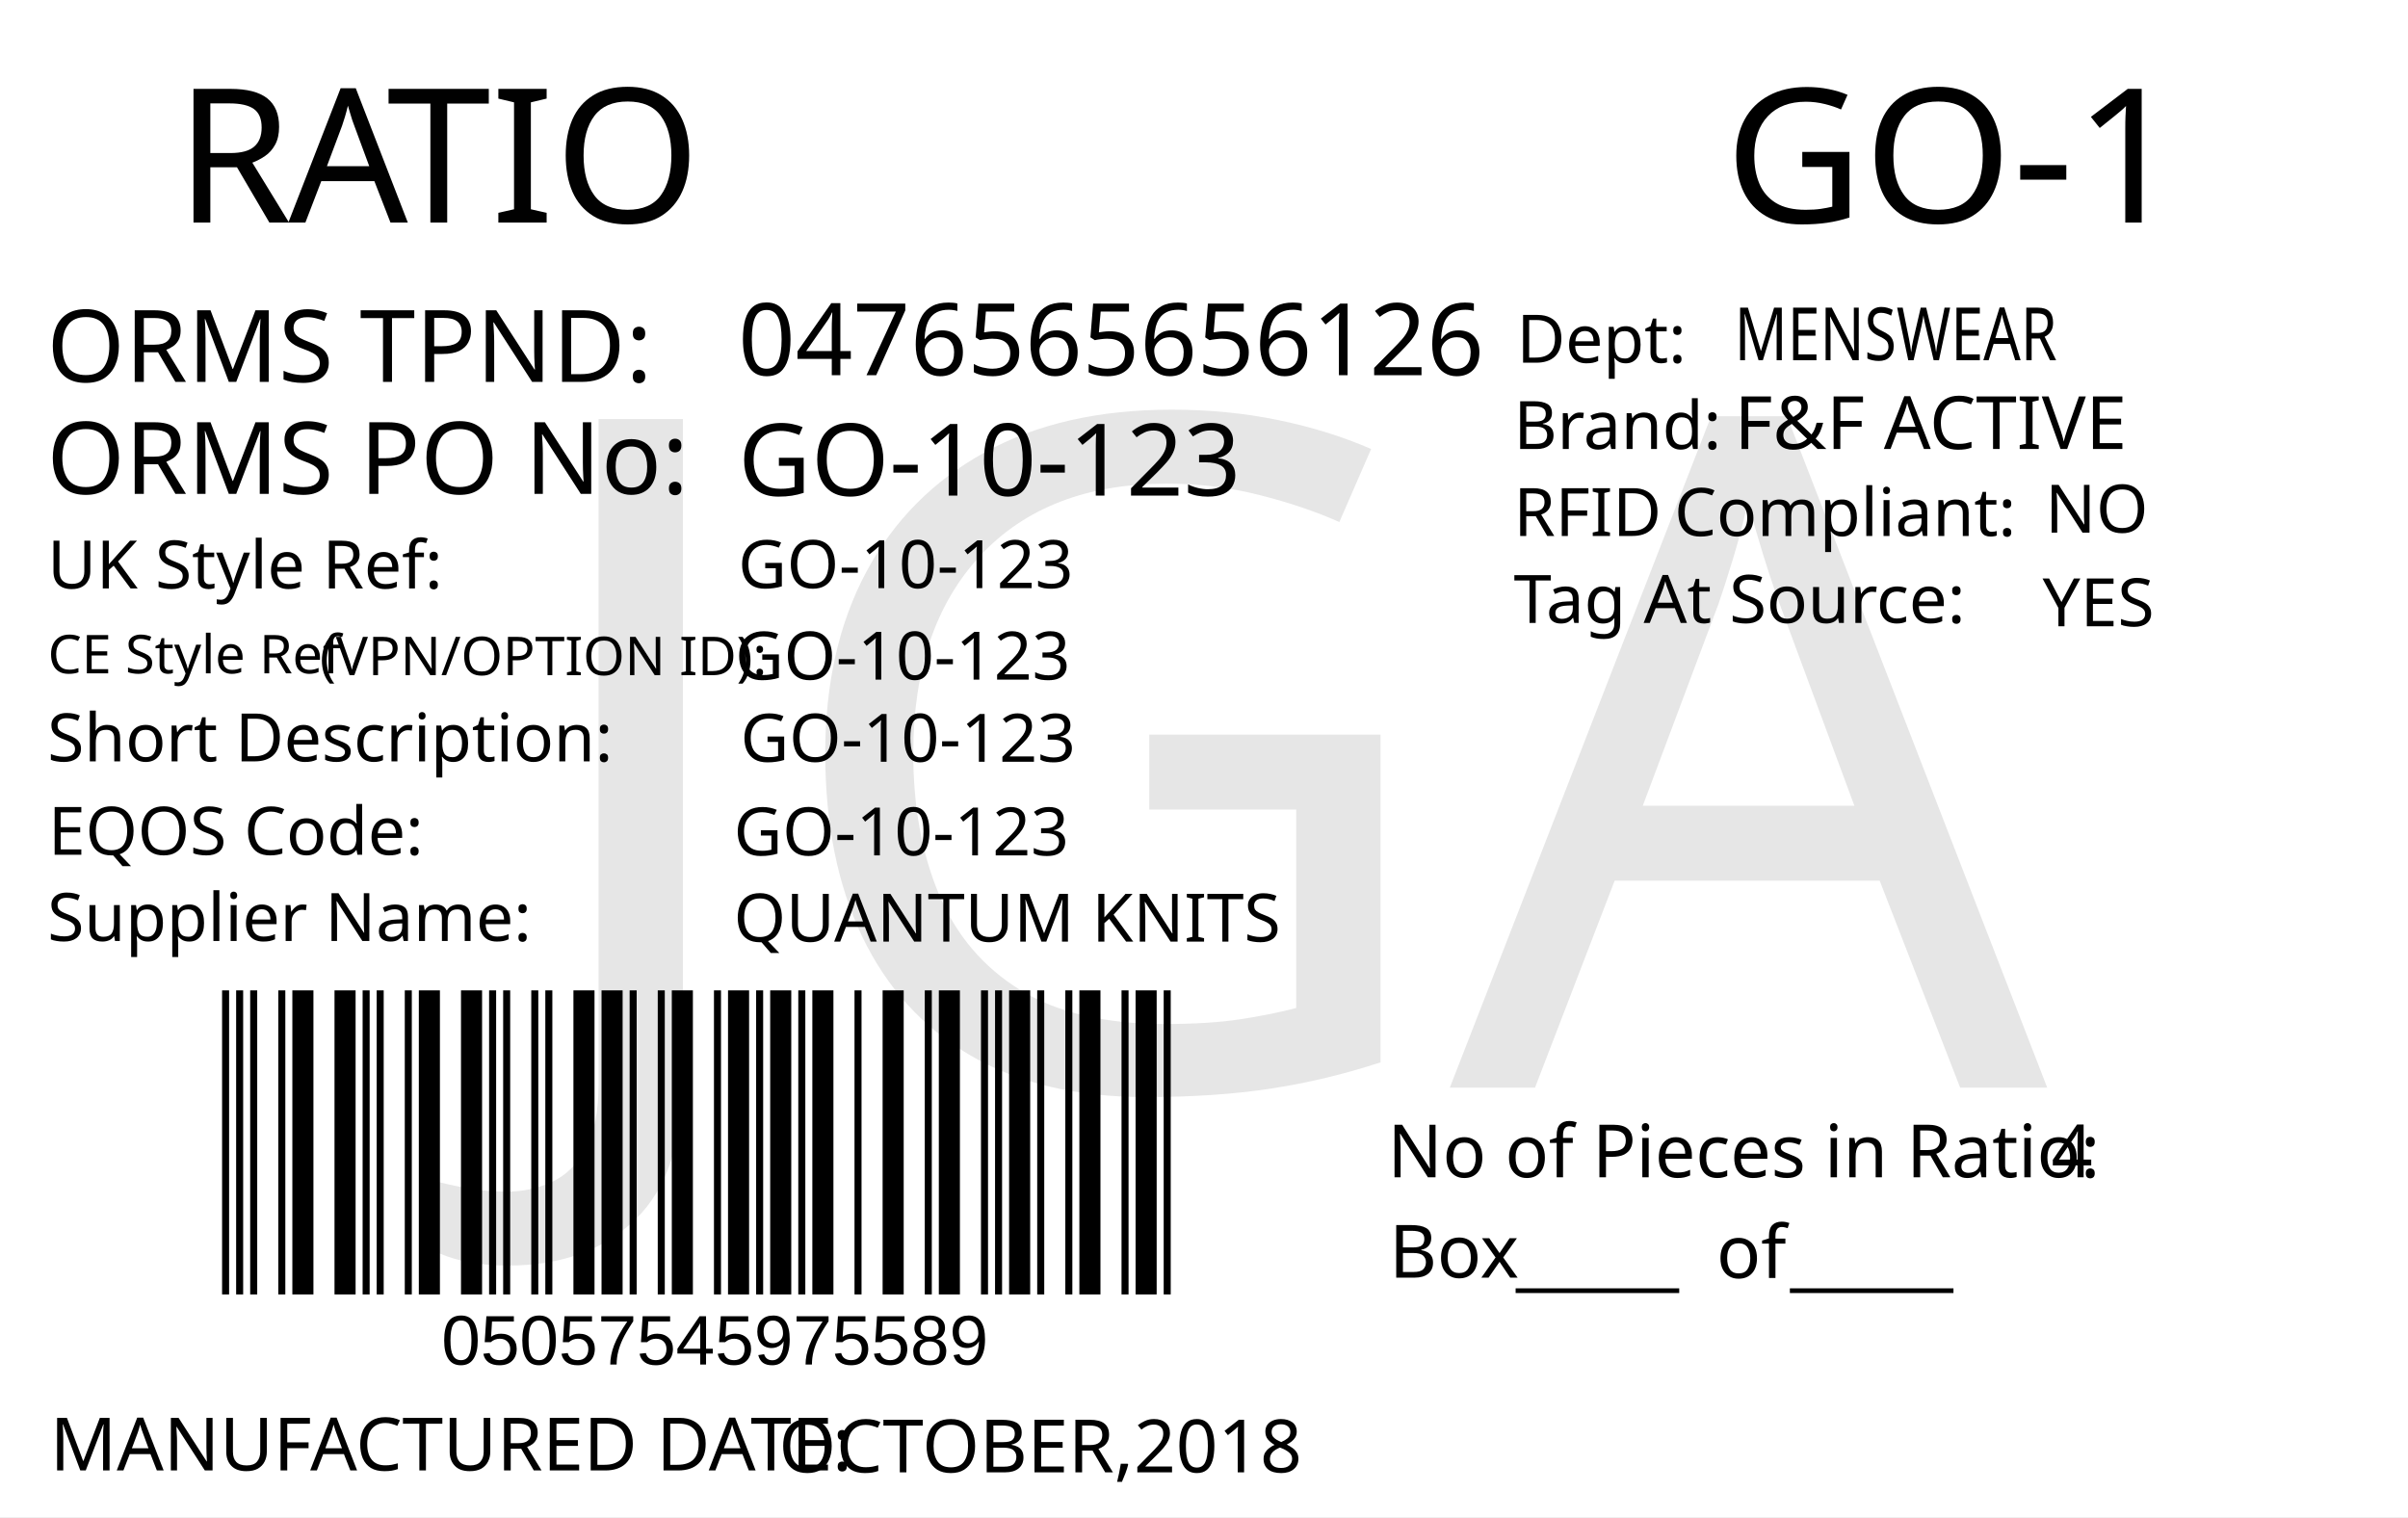
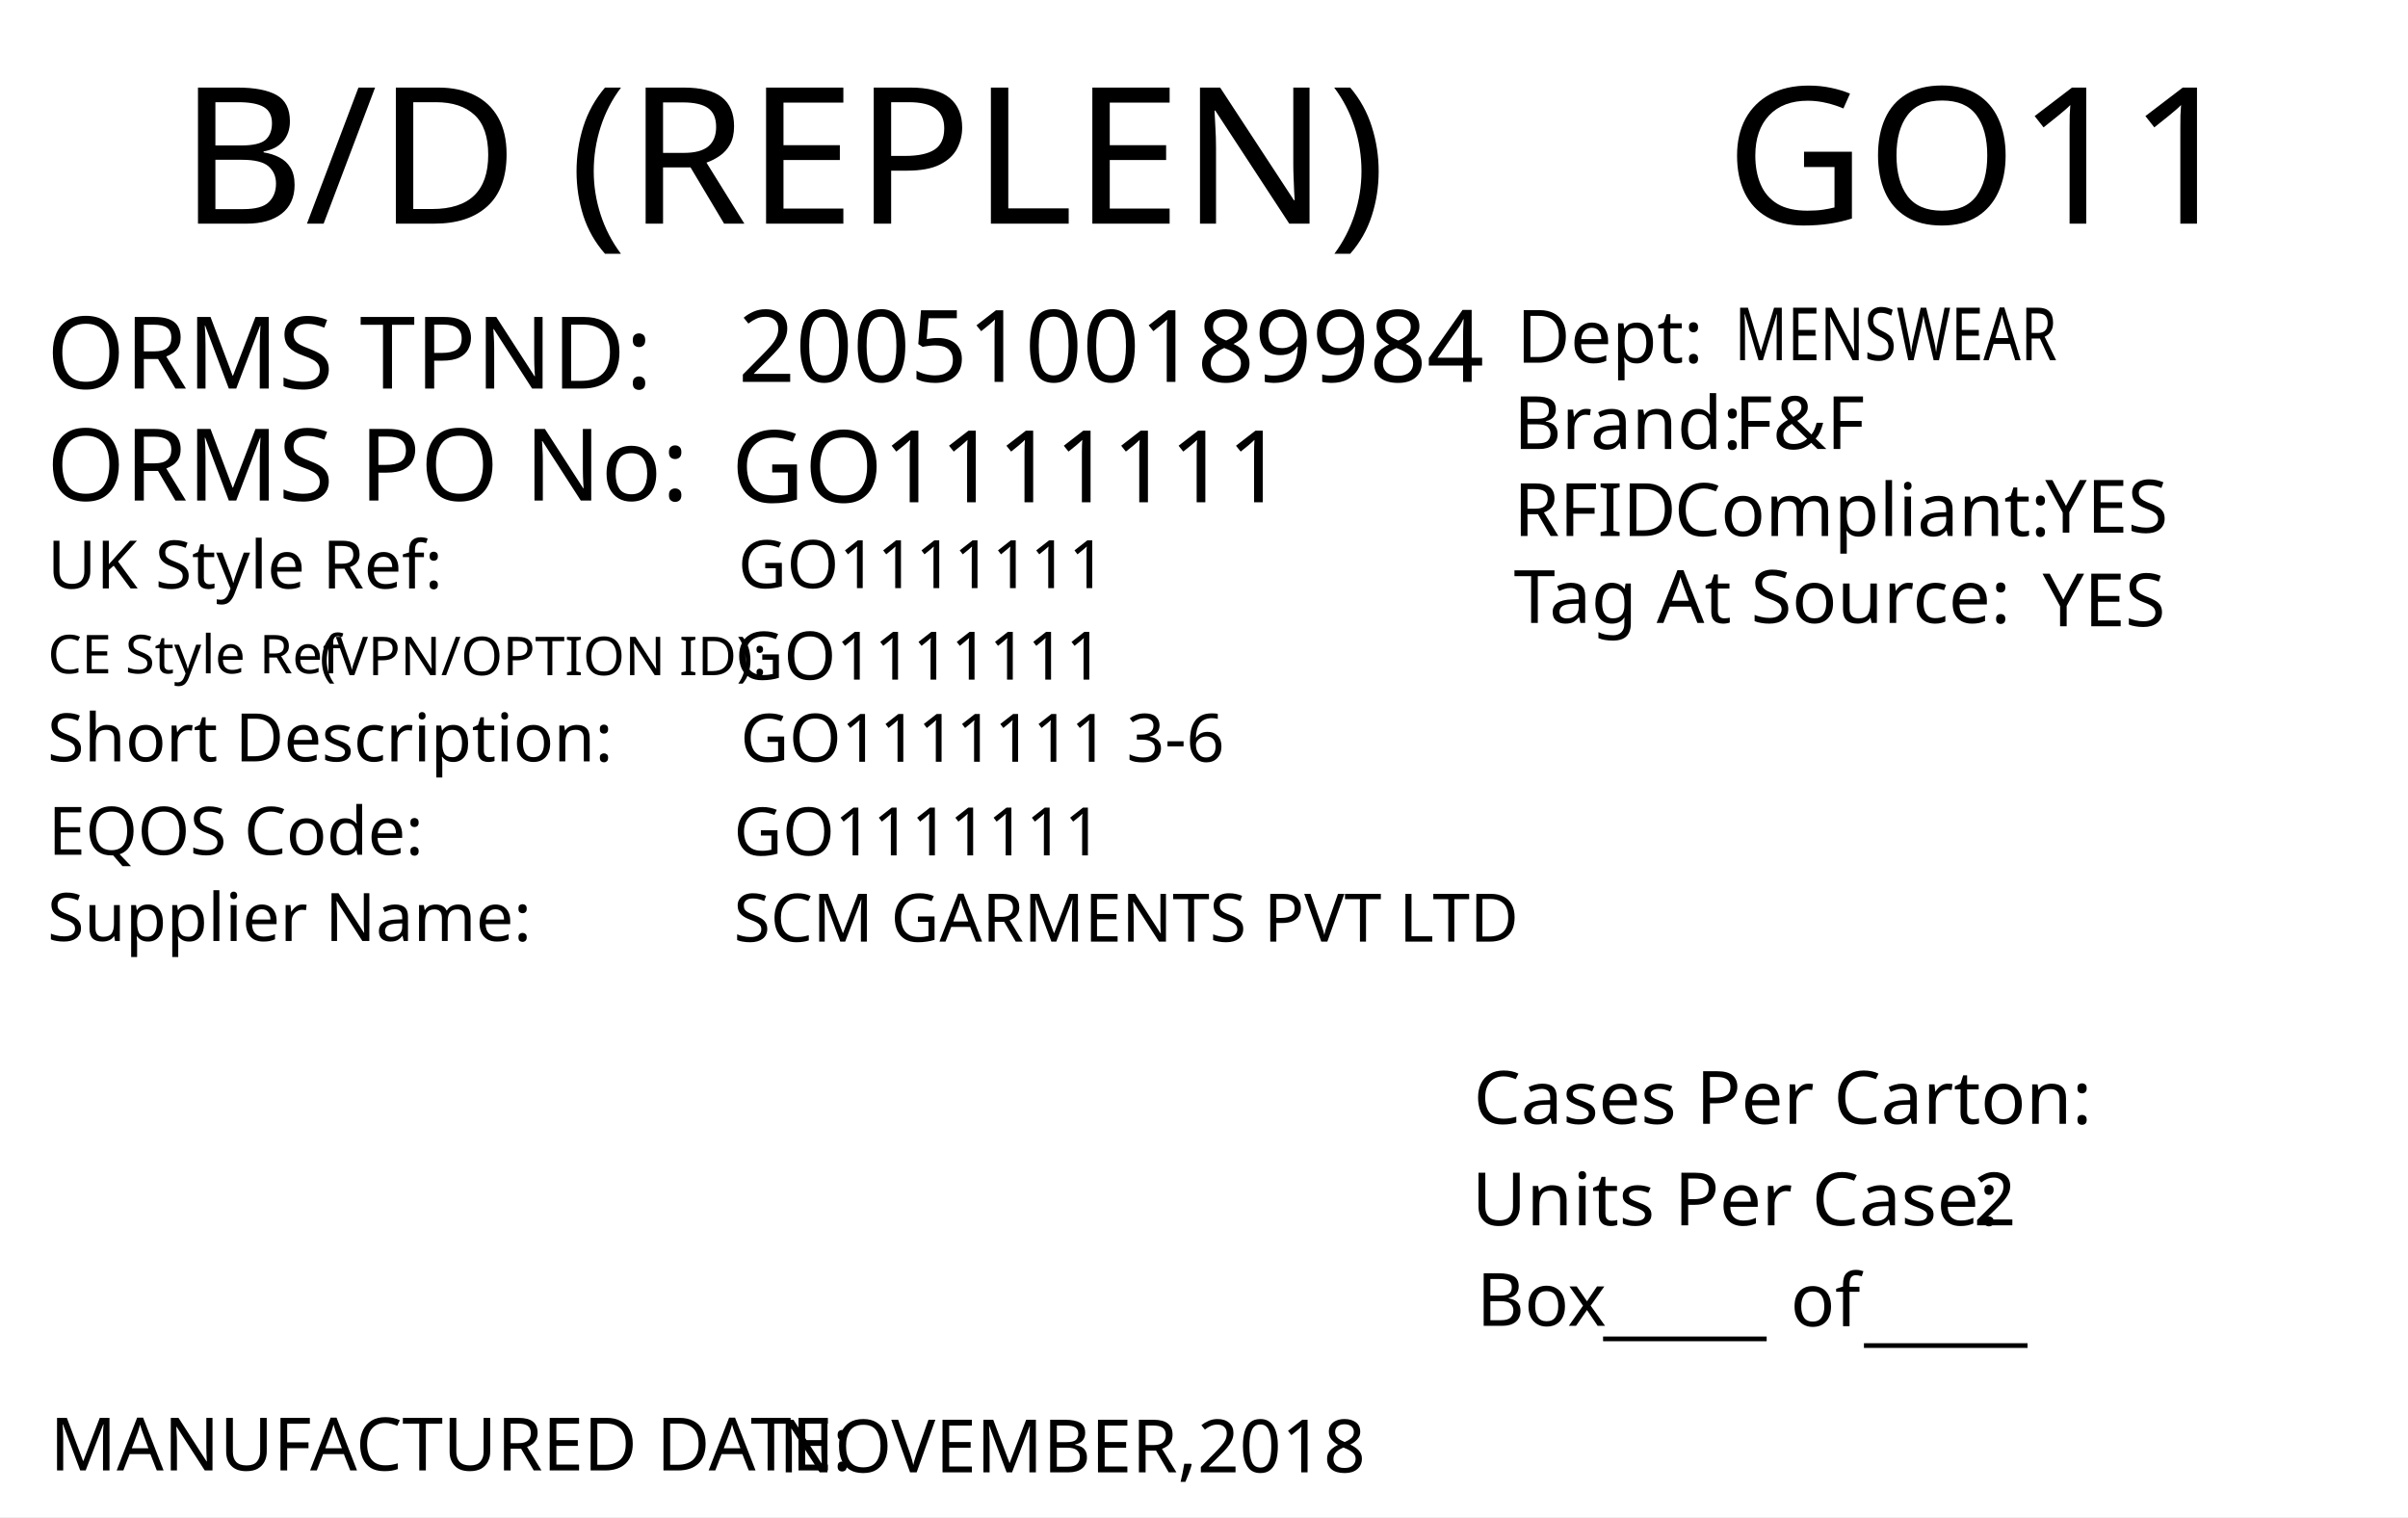
<svg xmlns="http://www.w3.org/2000/svg" version="1.1" id="Layer_1" x="0px" y="0px" viewBox="0 0 360 226.8" style="enable-background:new 0 0 360 226.8;" xml:space="preserve">
  <g>
    <rect y="0" style="fill:#FFFFFF;" width="360" height="226.8" />
  </g>
+   <text transform="matrix(1.0157 0 0 1 257.9307 33.4342)" style="font-family:'FranklinGothicBT-RomanCondensed', FrankGoth Cn BT; font-size:28.5px;" id="season_code">GO11</text>
+   <text transform="matrix(1 0 0 1 6.9752 58.0918)" style="fill:#010101; font-family:'FranklinGothicBT-RomanCondensed', FrankGoth Cn BT; font-size:15px;">ORMS TPND: </text>
+   <text id="tpnd" transform="matrix(1 0 0 1 110.337 57.0918)" style="fill:#010101; font-family:'FranklinGothicBT-RomanCondensed', FrankGoth Cn BT; font-size:15px;">2005100189984</text>
+   <text id="po_number" transform="matrix(1 0 0 1 109.337 75.0918)" style="fill:#010101; font-family:'FranklinGothicBT-RomanCondensed', FrankGoth Cn BT; font-size:15px;">GO1111111</text>
+   <text transform="matrix(1 0 0 1 6.9752 74.8329)" style="fill:#010101; font-family:'FranklinGothicBT-RomanCondensed', FrankGoth Cn BT; font-size:15px;">ORMS PO No: </text>
+   <text transform="matrix(1 0 0 1 226.3004 67.1279)" style="fill:#010101; font-family:'FranklinGothicBT-RomanCondensed', FrankGoth Cn BT; font-size:11px;">Brand: </text>
+   <text id="brand" transform="matrix(1 0 0 1 259.3059 67.1279)" style="font-family:'FranklinGothicBT-RomanCondensed', FrankGoth Cn BT; font-size:11px;">F&amp;F</text>
+   <text id="rfid" transform="matrix(1 0 0 1 305.7582 79.6286)" style="fill:#010101; font-family:'FranklinGothicBT-RomanCondensed', FrankGoth Cn BT; font-size:11px;">YES</text>
+   <text id="tag_at_source" transform="matrix(1 0 0 1 305.3608 93.6289)" style="fill:#010101; font-family:'FranklinGothicBT-RomanCondensed', FrankGoth Cn BT; font-size:11px;">YES</text>
  <g>
-     <text transform="matrix(1 0 0 1 26.2101 33.2706)" style="fill:#010101; font-family:'FranklinGothicBT-RomanCondensed', FrankGoth Cn BT; font-size:28px;">R</text>
-     <text transform="matrix(1 0 0 1 43.1101 33.2706)" style="fill:#010101; font-family:'FranklinGothicBT-RomanCondensed', FrankGoth Cn BT; font-size:28px;">A</text>
-     <text transform="matrix(1 0 0 1 57.8101 33.2706)" style="fill:#010101; font-family:'FranklinGothicBT-RomanCondensed', FrankGoth Cn BT; font-size:28px;">TIO</text>
+     <text transform="matrix(1 0 0 1 226.3008 80.1276)" style="fill:#010101; font-family:'FranklinGothicBT-RomanCondensed', FrankGoth Cn BT; font-size:11px;">RFID </text>
+     <text transform="matrix(1 0 0 1 250.3008 80.1276)" style="fill:#010101; font-family:'FranklinGothicBT-RomanCondensed', FrankGoth Cn BT; font-size:11px;">Compliant:</text>
  </g>
-   <text transform="matrix(0.9824 0 0 1 207.4434 176.0099)" style="fill:#010101; font-family:'FranklinGothicBT-RomanCondensed', FrankGoth Cn BT; font-size:11px;">No of Pieces in Ratio:</text>
-   <text transform="matrix(1 0 0 1 207.6777 191.0099)" style="fill:#010101; font-family:'FranklinGothicBT-RomanCondensed', FrankGoth Cn BT; font-size:11px;">Box</text>
-   <text transform="matrix(0.9824 0 0 1 306.6689 176.0099)" style="fill:#010101; font-family:'FranklinGothicBT-RomanCondensed', FrankGoth Cn BT; font-size:11px;" id="pieces_in_ratio">4</text>
-   <text transform="matrix(1.0186 0 0 1 257.8419 33.272)" style="font-family:'FranklinGothicBT-RomanCondensed', FrankGoth Cn BT; font-size:28px;" id="season_code">GO-1</text>
-   <g width="391" height="178" transform="matrix(0.3625 0 0 0.2548 30 129.001)" id="barcode">
-     <svg id="ean-13" width="408.900px" height="328.02px" x="0px" y="0px" viewBox="0 0 463 222" version="1.1" font-size="30px" font-family="frankgothcnbt" style="transform: translate(0px, 0px);">
-       <rect x="0" y="0" width="463" height="222" style="fill:#ffffff;" />
-       <g transform="translate(10, 10)" style="fill:#000000;">
-         <rect x="0" y="0" width="3.281" height="202" />
-         <rect x="6.563" y="0" width="3.281" height="202" />
-         <rect x="13.126" y="0" width="3.281" height="202" />
-         <rect x="26.252" y="0" width="3.281" height="202" />
-         <rect x="32.815" y="0" width="9.844" height="202" />
-         <rect x="52.504" y="0" width="9.844" height="202" />
-         <rect x="65.63" y="0" width="3.281" height="202" />
-         <rect x="72.193" y="0" width="3.281" height="202" />
-         <rect x="85.318" y="0" width="3.281" height="202" />
-         <rect x="91.881" y="0" width="9.844" height="202" />
-         <rect x="111.57" y="0" width="9.844" height="202" />
-         <rect x="124.696" y="0" width="3.281" height="202" />
-         <rect x="131.259" y="0" width="3.281" height="202" />
-         <rect x="144.385" y="0" width="3.281" height="202" />
-         <rect x="150.948" y="0" width="3.281" height="202" />
-         <rect x="164.074" y="0" width="9.844" height="202" />
-         <rect x="177.2" y="0" width="9.844" height="202" />
-         <rect x="190.326" y="0" width="3.281" height="202" />
-         <rect x="203.452" y="0" width="3.281" height="202" />
-         <rect x="210.015" y="0" width="9.844" height="202" />
-         <rect x="229.704" y="0" width="3.281" height="202" />
-         <rect x="236.267" y="0" width="9.844" height="202" />
-         <rect x="249.392" y="0" width="3.281" height="202" />
-         <rect x="255.955" y="0" width="9.844" height="202" />
-         <rect x="269.081" y="0" width="3.281" height="202" />
-         <rect x="275.644" y="0" width="9.844" height="202" />
-         <rect x="295.333" y="0" width="3.281" height="202" />
-         <rect x="308.459" y="0" width="9.844" height="202" />
-         <rect x="328.148" y="0" width="3.281" height="202" />
-         <rect x="334.711" y="0" width="9.844" height="202" />
-         <rect x="354.4" y="0" width="3.281" height="202" />
-         <rect x="360.963" y="0" width="3.281" height="202" />
-         <rect x="367.526" y="0" width="9.844" height="202" />
-         <rect x="380.652" y="0" width="3.281" height="202" />
-         <rect x="393.778" y="0" width="3.281" height="202" />
-         <rect x="400.341" y="0" width="9.844" height="202" />
-         <rect x="420.029" y="0" width="3.281" height="202" />
-         <rect x="426.592" y="0" width="9.844" height="202" />
-         <rect x="439.718" y="0" width="3.281" height="202" />
-       </g>
-     </svg>
-   </g>
-   <text transform="matrix(1 0 0 1 226.6045 191.6242)" style="font-family:'FranklinGothicBT-RomanCondensed', FrankGoth Cn BT; font-size:11px;">_____</text>
-   <text transform="matrix(1 0 0 1 267.6045 191.6242)" style="font-family:'FranklinGothicBT-RomanCondensed', FrankGoth Cn BT; font-size:11px;">_____</text>
-   <text transform="matrix(1 0 0 1 256.6045 191.0617)" style="font-family:'FranklinGothicBT-RomanCondensed', FrankGoth Cn BT; font-size:11px;">of</text>
-   <text transform="matrix(1 0 0 1 66 204.0012)" style="font-family:Myriad, Myriad Roman, Arial, sans-serif; font-size:10.5px;" id="barcode_number">05057545975589</text>
-   <text transform="matrix(1 0 0 1 6.9752 57.0918)" style="fill:#010101; font-family:'FranklinGothicBT-RomanCondensed', FrankGoth Cn BT; font-size:15px;">ORMS TPND: </text>
-   <text id="tpnd" transform="matrix(1 0 0 1 110.337 56.0918)" style="fill:#010101; font-family:'FranklinGothicBT-RomanCondensed', FrankGoth Cn BT; font-size:15px;">0476565656126</text>
-   <text id="po_number" transform="matrix(1 0 0 1 110.337 74.0918)" style="fill:#010101; font-family:'FranklinGothicBT-RomanCondensed', FrankGoth Cn BT; font-size:15px;">GO-10-123</text>
-   <text transform="matrix(1 0 0 1 6.9752 73.8329)" style="fill:#010101; font-family:'FranklinGothicBT-RomanCondensed', FrankGoth Cn BT; font-size:15px;">ORMS PO No: </text>
-   <text transform="matrix(1 0 0 1 226.301 67.1268)" style="fill:#010101; font-family:'FranklinGothicBT-RomanCondensed', FrankGoth Cn BT; font-size:10px;">Brand: </text>
-   <text id="brand" transform="matrix(1 0 0 1 259.3065 67.1268)" style="font-family:'FranklinGothicBT-RomanCondensed', FrankGoth Cn BT; font-size:11px;">F&amp;F ACTIVE</text>
-   <text id="rfid" transform="matrix(1 0 0 1 305.7588 79.6275)" style="fill:#010101; font-family:'FranklinGothicBT-RomanCondensed', FrankGoth Cn BT; font-size:10px;">NO</text>
-   <text id="tag_at_source" transform="matrix(1 0 0 1 305.3614 93.6278)" style="fill:#010101; font-family:'FranklinGothicBT-RomanCondensed', FrankGoth Cn BT; font-size:10px;">YES</text>
-   <g>
-     <text transform="matrix(1 0 0 1 226.3014 80.1265)" style="fill:#010101; font-family:'FranklinGothicBT-RomanCondensed', FrankGoth Cn BT; font-size:10px;">RFID </text>
-     <text transform="matrix(1 0 0 1 250.3014 80.1265)" style="fill:#010101; font-family:'FranklinGothicBT-RomanCondensed', FrankGoth Cn BT; font-size:10px;">Compliant:</text>
-   </g>
-   <text transform="matrix(1.0159 0 0 1 226.3023 93.126)" style="fill:#010101; font-family:'FranklinGothicBT-RomanCondensed', FrankGoth Cn BT; font-size:10px;">Tag At Source:</text>
-   <text transform="matrix(1 0 0 1 226.7367 54.2236)" style="font-family:'FranklinGothicBT-RomanCondensed', FrankGoth Cn BT; font-size:10px;">Dept:</text>
-   <text transform="matrix(0.7943 0 0 1 259.3072 53.8575)" style="font-family:'FranklinGothicBT-RomanCondensed', FrankGoth Cn BT; font-size:11px;" id="department">MENSWEAR</text>
-   <text transform="matrix(1 0 0 1 7.4746 219.8343)" style="fill:#010101; font-family:'FranklinGothicBT-RomanCondensed', FrankGoth Cn BT; font-size:11px;">MANUFACTURED DATE: </text>
-   <text transform="matrix(1 0 0 1 116.4166 220.1177)" style="fill:#010101; font-family:'FranklinGothicBT-RomanCondensed', FrankGoth Cn BT; font-size:11px;" id="manufactured_date">OCTOBER,2018</text>
-   <text transform="matrix(1 0 0 1 7.0915 87.9772)" style="fill:#010101; font-family:'FranklinGothicBT-RomanCondensed', FrankGoth Cn BT; font-size:10px;">UK Style Ref:</text>
-   <text transform="matrix(1 0 0 1 60.5915 87.9772)" style="fill:#010101; font-family:'FranklinGothicBT-RomanCondensed', FrankGoth Cn BT; font-size:10px; letter-spacing:43;"> </text>
-   <text transform="matrix(1 0 0 1 106.3915 87.9772)" style="fill:#010101; font-family:'FranklinGothicBT-RomanCondensed', FrankGoth Cn BT; font-size:10px;"> </text>
-   <text transform="matrix(1 0 0 1 47.8127 100.9358)" style="font-family:'FranklinGothicBT-RomanCondensed', FrankGoth Cn BT; font-size:8px;">(VPN/OPTION ID): </text>
-   <text transform="matrix(1 0 0 1 7.1484 100.6662)" style="font-family:'FranklinGothicBT-RomanCondensed', FrankGoth Cn BT; font-size:8px;">CE Style Ref</text>
-   <text transform="matrix(1 0 0 1 7.0915 113.8258)" style="fill:#010101; font-family:'FranklinGothicBT-RomanCondensed', FrankGoth Cn BT; font-size:10px;">Short Description:</text>
-   <text transform="matrix(1 0 0 1 81.3915 113.8258)" style="fill:#010101; font-family:'FranklinGothicBT-RomanCondensed', FrankGoth Cn BT; font-size:10px; letter-spacing:5;"> </text>
-   <text transform="matrix(1 0 0 1 90.1915 113.8258)" style="fill:#010101; font-family:'FranklinGothicBT-RomanCondensed', FrankGoth Cn BT; font-size:10px;"> </text>
-   <text transform="matrix(1 0 0 1 7.2047 127.7898)" style="fill:#010101; font-family:'FranklinGothicBT-RomanCondensed', FrankGoth Cn BT; font-size:10px;">EQOS Code:</text>
-   <text transform="matrix(1 0 0 1 56.0047 127.7898)" style="fill:#010101; font-family:'FranklinGothicBT-RomanCondensed', FrankGoth Cn BT; font-size:10px; letter-spacing:21;"> </text>
-   <text transform="matrix(1 0 0 1 79.8047 127.7898)" style="fill:#010101; font-family:'FranklinGothicBT-RomanCondensed', FrankGoth Cn BT; font-size:10px;"> </text>
-   <text transform="matrix(1 0 0 1 7.0915 140.6738)" style="fill:#010101; font-family:'FranklinGothicBT-RomanCondensed', FrankGoth Cn BT; font-size:10px;">Supplier Name:</text>
-   <text transform="matrix(1 0 0 1 68.9915 140.6738)" style="fill:#010101; font-family:'FranklinGothicBT-RomanCondensed', FrankGoth Cn BT; font-size:10px; letter-spacing:18;"> </text>
-   <text transform="matrix(1 0 0 1 89.9915 140.6738)" style="fill:#010101; font-family:'FranklinGothicBT-RomanCondensed', FrankGoth Cn BT; font-size:10px;"> </text>
-   <text id="uk_style" transform="matrix(1 0 0 1 110.3394 87.9231)" style="fill:#010101; font-family:'FranklinGothicBT-RomanCondensed', FrankGoth Cn BT; font-size:10px;">GO-10-123</text>
-   <text id="ce_style" transform="matrix(1 0 0 1 109.8976 101.6034)" style="fill:#010101; font-family:'FranklinGothicBT-RomanCondensed', FrankGoth Cn BT; font-size:10px;">GO-10-123</text>
-   <text id="eqos" transform="matrix(1 0 0 1 109.6879 127.8833)" style="fill:#010101; font-family:'FranklinGothicBT-RomanCondensed', FrankGoth Cn BT; font-size:10px;">GO-10-123</text>
-   <text id="supplier" transform="matrix(1 0 0 1 109.6879 140.7748)" style="fill:#010101; font-family:'FranklinGothicBT-RomanCondensed', FrankGoth Cn BT; font-size:10px;">QUANTUM KNITS</text>
-   <text id="description" transform="matrix(1 0 0 1 110.6874 113.8823)" style="fill:#010101; font-family:'FranklinGothicBT-RomanCondensed', FrankGoth Cn BT; font-size:10px;">GO-10-123</text>
-   <text transform="matrix(1 0 0 1 76.6108 162.606)" style="font-family:'FranklinGothicBT-RomanCondensed', FrankGoth Cn BT; font-size:140px;opacity: 0.1;" id="watermark">JGA</text>
+   <text transform="matrix(1.0159 0 0 1 226.3018 93.1271)" style="fill:#010101; font-family:'FranklinGothicBT-RomanCondensed', FrankGoth Cn BT; font-size:11px;">Tag At Source:</text>
+   <text transform="matrix(1 0 0 1 226.7361 54.2247)" style="font-family:'FranklinGothicBT-RomanCondensed', FrankGoth Cn BT; font-size:11px;">Dept:</text>
+   <text transform="matrix(0.7943 0 0 1 259.3066 53.8586)" style="font-family:'FranklinGothicBT-RomanCondensed', FrankGoth Cn BT; font-size:11px;" id="department">MENSWEAR</text>
+   <text transform="matrix(1 0 0 1 7.4634 219.8333)" style="fill:#010101; font-family:'FranklinGothicBT-RomanCondensed', FrankGoth Cn BT; font-size:11px;">MANUFACTURED DATE: </text>
+   <text transform="matrix(1 0 0 1 116.4054 220.1175)" style="fill:#010101; font-family:'FranklinGothicBT-RomanCondensed', FrankGoth Cn BT; font-size:11px;" id="manufactured_date">NOVEMBER,2018</text>
+   <text transform="matrix(1.0159 0 0 1 220.2939 168.009)" style="fill:#010101; font-family:'FranklinGothicBT-RomanCondensed', FrankGoth Cn BT; font-size:11px;">Cases Per Carton:</text>
+   <text transform="matrix(1.0159 0 0 1 220.04 183.1886)" style="fill:#010101; font-family:'FranklinGothicBT-RomanCondensed', FrankGoth Cn BT; font-size:11px;">Units Per Case:</text>
+   <text transform="matrix(1.0159 0 0 1 295.04 183.1886)" style="fill:#010101; font-family:'FranklinGothicBT-RomanCondensed', FrankGoth Cn BT; font-size:11px;" id="unit_per_case">2</text>
+   <text transform="matrix(1 0 0 1 220.7511 198.2153)" style="fill:#010101; font-family:'FranklinGothicBT-RomanCondensed', FrankGoth Cn BT; font-size:11px;">Box</text>
+   <text transform="matrix(1 0 0 1 239.6783 198.8301)" style="font-family:'FranklinGothicBT-RomanCondensed', FrankGoth Cn BT; font-size:11px;">_____</text>
+   <text transform="matrix(1 0 0 1 278.6783 199.8301)" style="font-family:'FranklinGothicBT-RomanCondensed', FrankGoth Cn BT; font-size:11px;">_____</text>
+   <text transform="matrix(1 0 0 1 267.6783 198.2669)" style="font-family:'FranklinGothicBT-RomanCondensed', FrankGoth Cn BT; font-size:11px;">of</text>
+   <text transform="matrix(1.0157 0 0 1 26.7905 33.4357)" style="font-family:'FranklinGothicBT-RomanCondensed', FrankGoth Cn BT; font-size:28.5px;">B/D (REPLEN)</text>
+   <text transform="matrix(1 0 0 1 7.0919 87.9774)" style="fill:#010101; font-family:'FranklinGothicBT-RomanCondensed', FrankGoth Cn BT; font-size:10px;">UK Style Ref:</text>
+   <text transform="matrix(1 0 0 1 60.5919 87.9774)" style="fill:#010101; font-family:'FranklinGothicBT-RomanCondensed', FrankGoth Cn BT; font-size:10px; letter-spacing:43;"> </text>
+   <text transform="matrix(1 0 0 1 106.3919 87.9774)" style="fill:#010101; font-family:'FranklinGothicBT-RomanCondensed', FrankGoth Cn BT; font-size:10px;"> </text>
+   <text transform="matrix(1 0 0 1 47.8131 100.936)" style="font-family:'FranklinGothicBT-RomanCondensed', FrankGoth Cn BT; font-size:8px;">(VPN/OPTION ID): </text>
+   <text transform="matrix(1 0 0 1 7.1488 100.6664)" style="font-family:'FranklinGothicBT-RomanCondensed', FrankGoth Cn BT; font-size:8px;">CE Style Ref</text>
+   <text transform="matrix(1 0 0 1 7.0919 113.826)" style="fill:#010101; font-family:'FranklinGothicBT-RomanCondensed', FrankGoth Cn BT; font-size:10px;">Short Description:</text>
+   <text transform="matrix(1 0 0 1 81.3919 113.826)" style="fill:#010101; font-family:'FranklinGothicBT-RomanCondensed', FrankGoth Cn BT; font-size:10px; letter-spacing:5;"> </text>
+   <text transform="matrix(1 0 0 1 90.1919 113.826)" style="fill:#010101; font-family:'FranklinGothicBT-RomanCondensed', FrankGoth Cn BT; font-size:10px;"> </text>
+   <text transform="matrix(1 0 0 1 7.2051 127.79)" style="fill:#010101; font-family:'FranklinGothicBT-RomanCondensed', FrankGoth Cn BT; font-size:10px;">EQOS Code:</text>
+   <text transform="matrix(1 0 0 1 56.0051 127.79)" style="fill:#010101; font-family:'FranklinGothicBT-RomanCondensed', FrankGoth Cn BT; font-size:10px; letter-spacing:21;"> </text>
+   <text transform="matrix(1 0 0 1 79.8051 127.79)" style="fill:#010101; font-family:'FranklinGothicBT-RomanCondensed', FrankGoth Cn BT; font-size:10px;"> </text>
+   <text transform="matrix(1 0 0 1 7.0919 140.674)" style="fill:#010101; font-family:'FranklinGothicBT-RomanCondensed', FrankGoth Cn BT; font-size:10px;">Supplier Name:</text>
+   <text transform="matrix(1 0 0 1 68.9919 140.674)" style="fill:#010101; font-family:'FranklinGothicBT-RomanCondensed', FrankGoth Cn BT; font-size:10px; letter-spacing:18;"> </text>
+   <text transform="matrix(1 0 0 1 89.9919 140.674)" style="fill:#010101; font-family:'FranklinGothicBT-RomanCondensed', FrankGoth Cn BT; font-size:10px;"> </text>
+   <text id="uk_style" transform="matrix(1 0 0 1 110.3398 87.9233)" style="fill:#010101; font-family:'FranklinGothicBT-RomanCondensed', FrankGoth Cn BT; font-size:10px;">GO1111111</text>
+   <text id="ce_style" transform="matrix(1 0 0 1 109.898 101.6036)" style="fill:#010101; font-family:'FranklinGothicBT-RomanCondensed', FrankGoth Cn BT; font-size:10px;">GO1111111</text>
+   <text id="eqos" transform="matrix(1 0 0 1 109.6883 127.8835)" style="fill:#010101; font-family:'FranklinGothicBT-RomanCondensed', FrankGoth Cn BT; font-size:10px;">GO1111111</text>
+   <text id="supplier" transform="matrix(1 0 0 1 109.6883 140.775)" style="fill:#010101; font-family:'FranklinGothicBT-RomanCondensed', FrankGoth Cn BT; font-size:10px;">SCM GARMENTS PVT LTD</text>
+   <text id="description" transform="matrix(1 0 0 1 110.6878 113.8825)" style="fill:#010101; font-family:'FranklinGothicBT-RomanCondensed', FrankGoth Cn BT; font-size:10px;">GO1111111 3-6</text>
+   <text transform="matrix(1 0 0 1 76.6108 162.606)" style="font-family:'FranklinGothicBT-RomanCondensed', FrankGoth Cn BT; font-size:140px;opacity: 0.1;" id="watermark" />
</svg>
